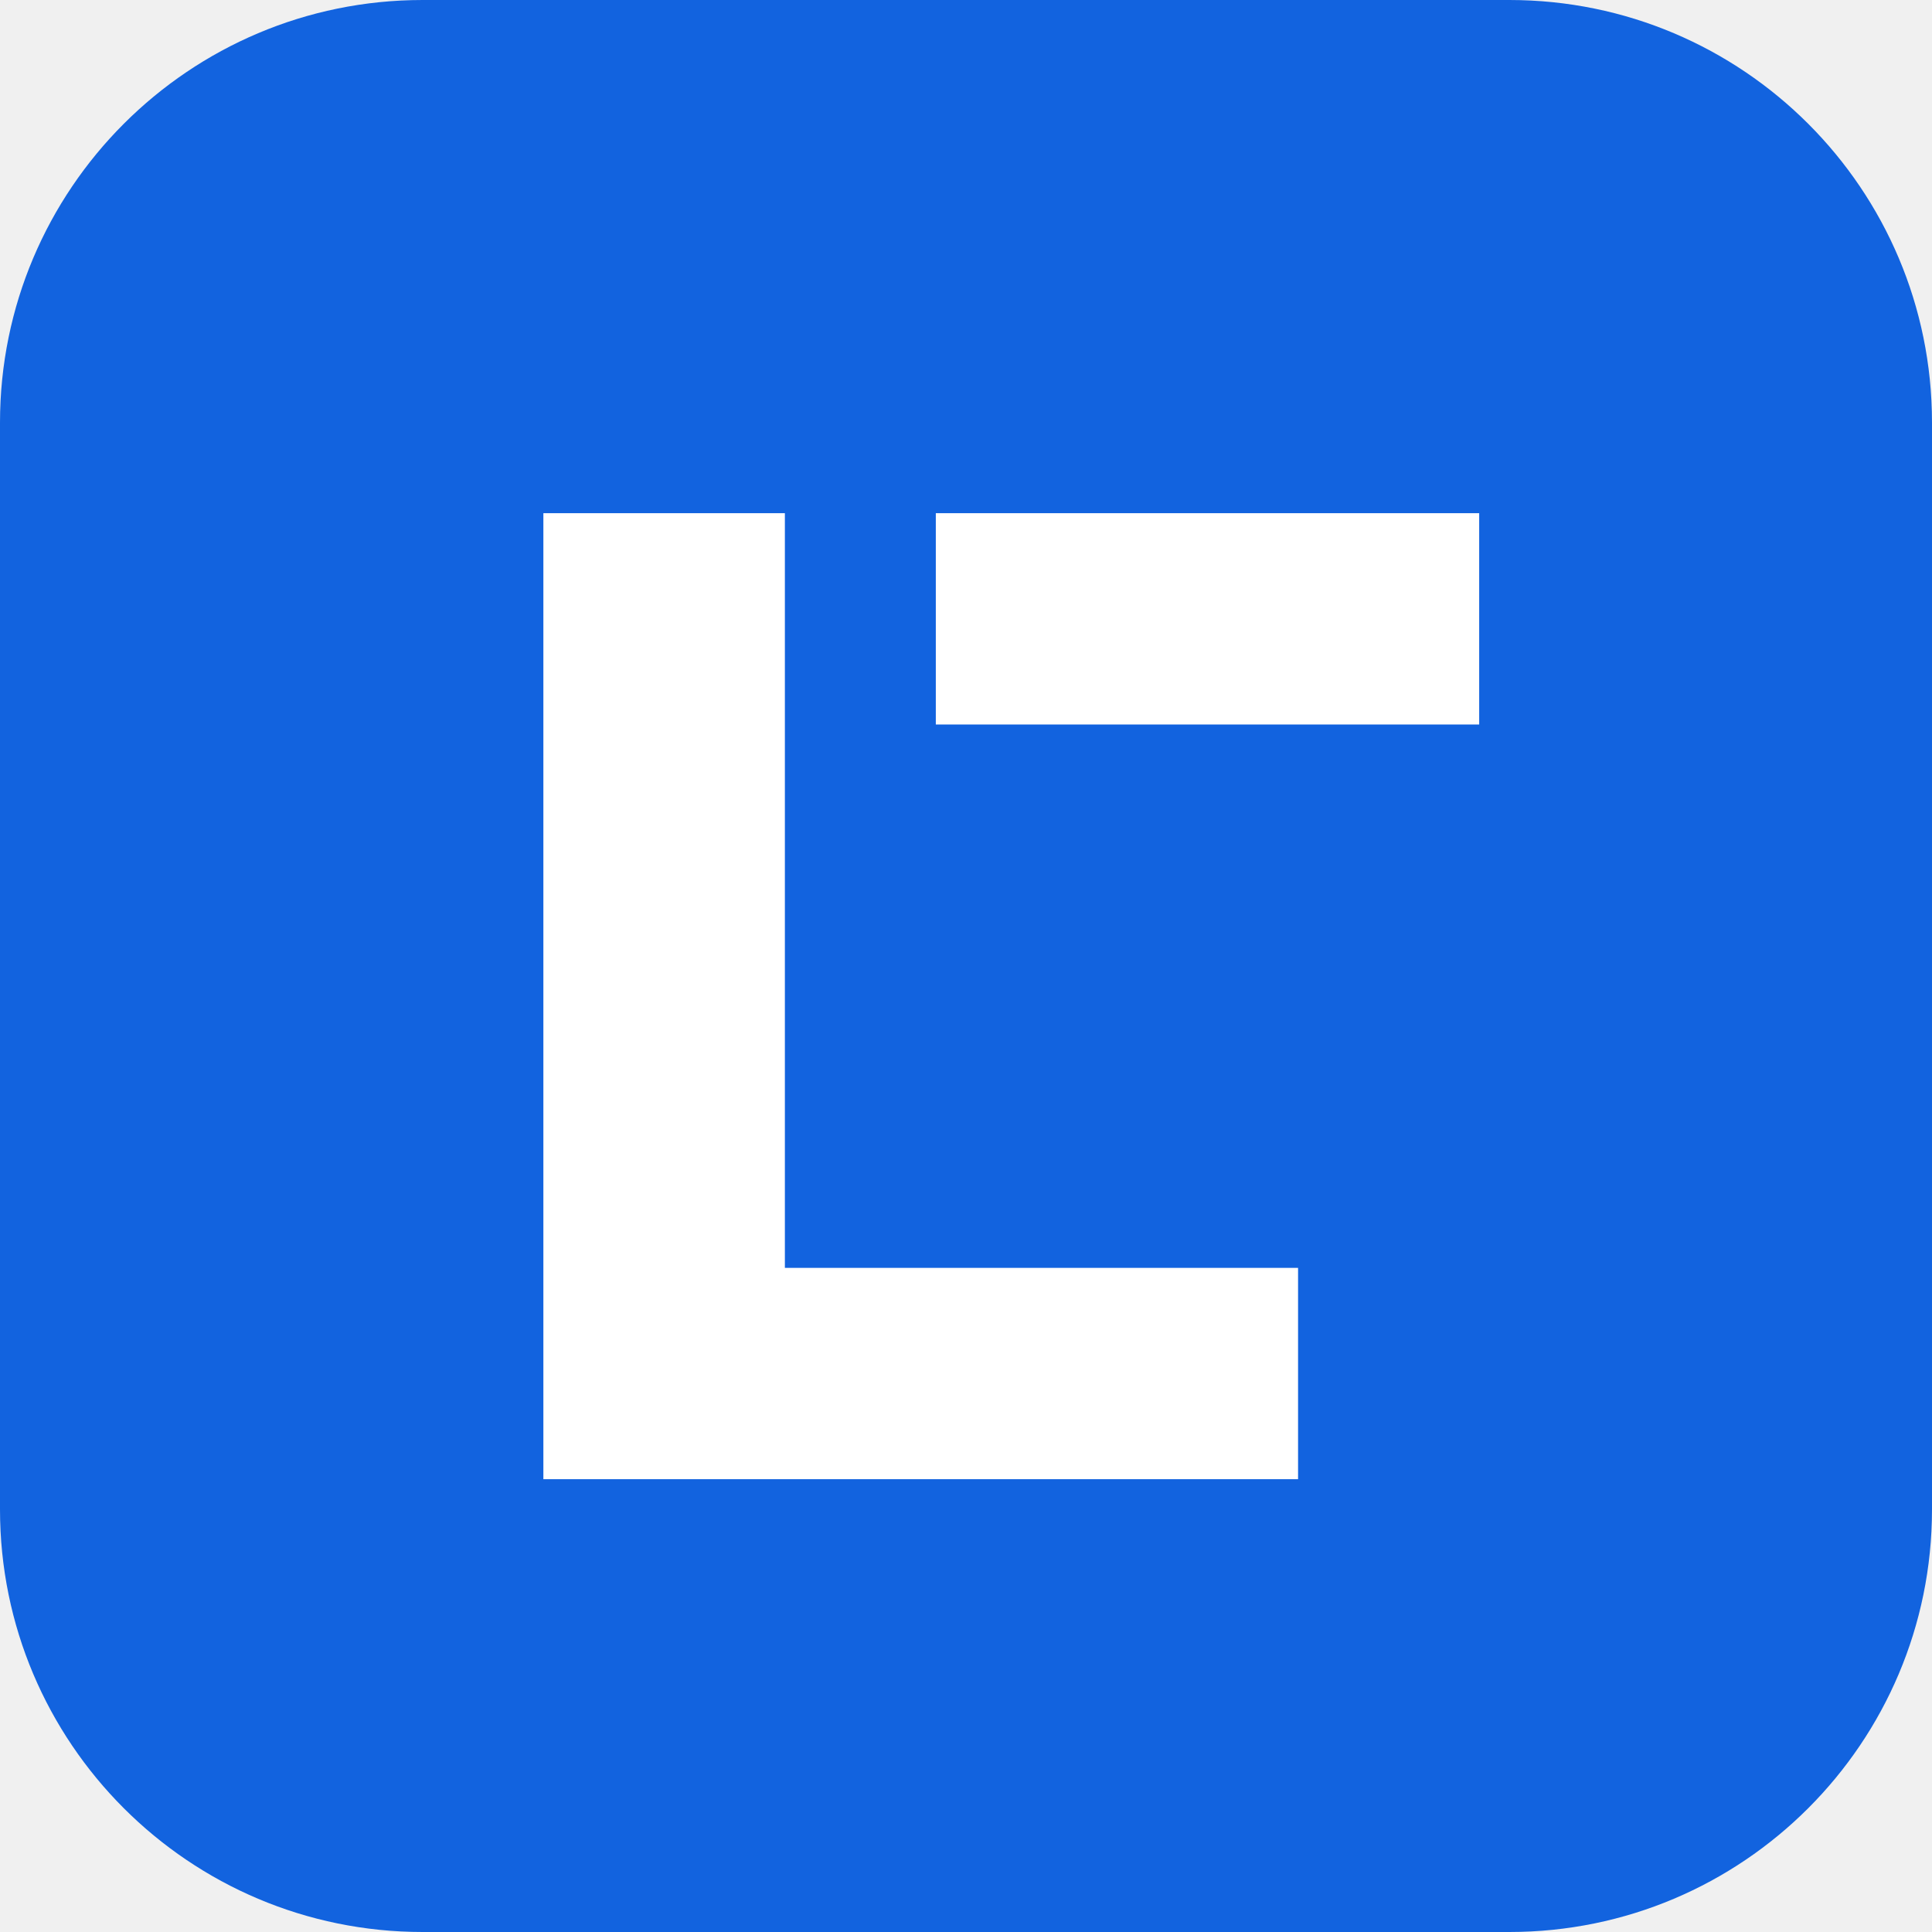
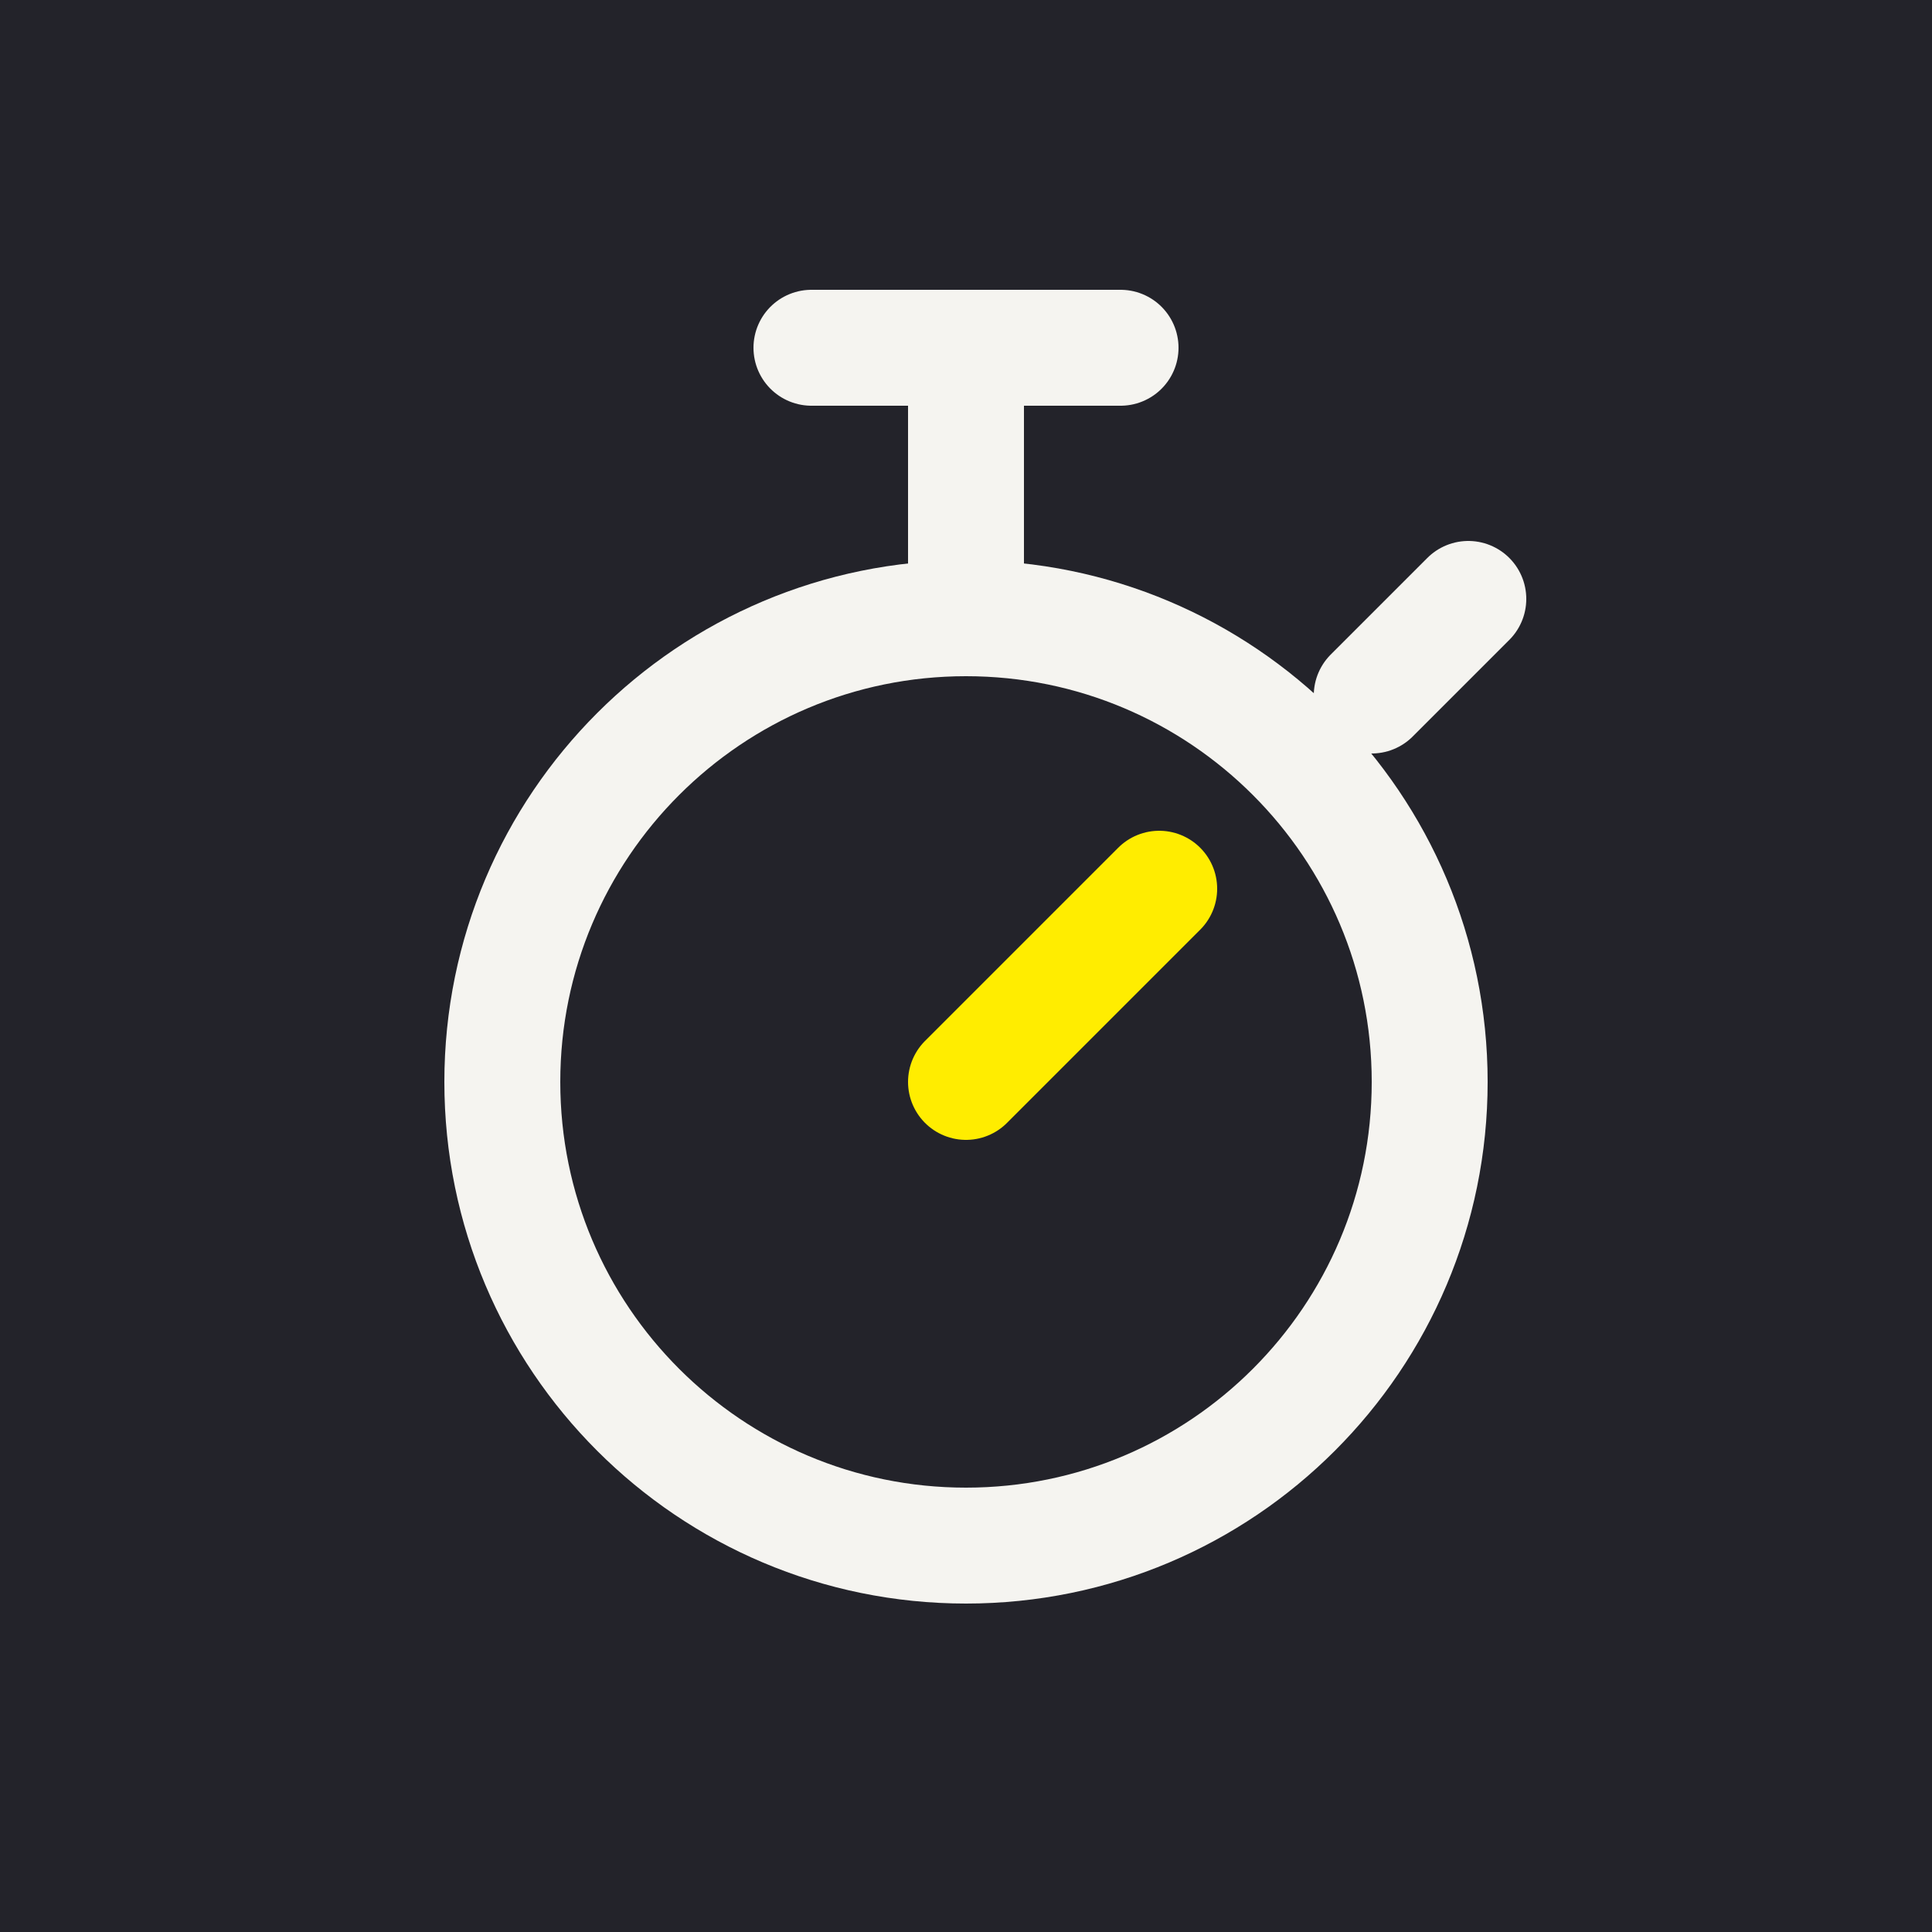
- <svg xmlns="http://www.w3.org/2000/svg" viewBox="0 0 64 64">
-   <rect width="64" height="64" rx="14" fill="#1263df" />
-   <path d="M18 17h8v25h17v7H18V17Zm13 0h18v7H31v-7Z" fill="white" />
+ <svg xmlns="http://www.w3.org/2000/svg" viewBox="0 0 100 100">
+   <rect width="100" height="100" fill="#23232a" />
+   <g fill="none" stroke="#f5f4f0" stroke-width="6" stroke-linecap="round">
+     <path d="M42 18h16M50 19v12M71 36l5-5" />
+     <circle cx="50" cy="56" r="24" />
+   </g>
+   <path d="m50 56 10-10" fill="none" stroke="#ffed00" stroke-width="6" stroke-linecap="round" />
</svg>
